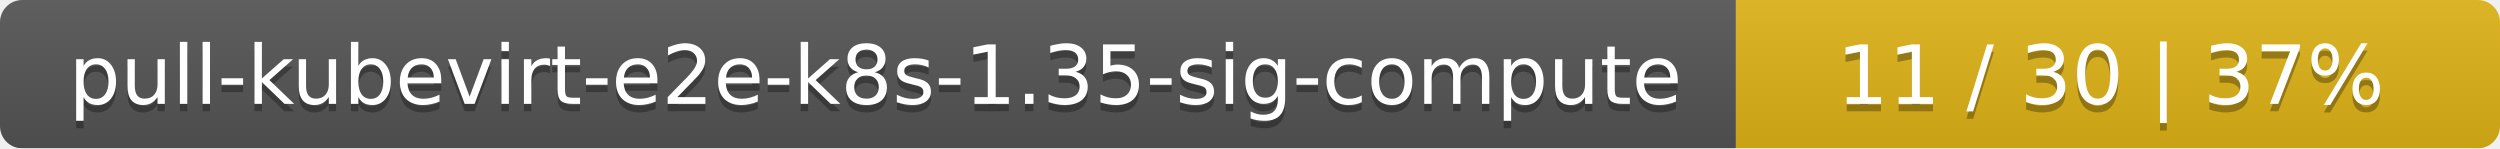
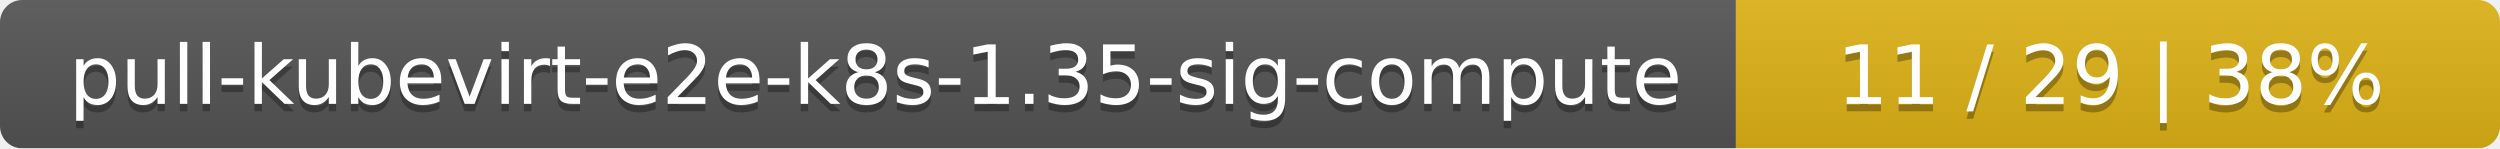
<svg xmlns="http://www.w3.org/2000/svg" width="337" height="20">
  <linearGradient id="smooth" x2="0" y2="100%">
    <stop offset="0" stop-color="#bbb" stop-opacity=".1" />
    <stop offset="1" stop-opacity=".1" />
  </linearGradient>
  <mask id="round">
    <rect width="337" height="20" rx="3" fill="#fff" />
  </mask>
  <g mask="url(#round)">
    <rect width="234" height="20" fill="#555" />
    <rect x="234" width="103" height="20" fill="#dfb317" />
    <rect width="337" height="20" fill="url(#smooth)" />
  </g>
  <g fill="#fff" text-anchor="middle" font-family="DejaVu Sans,Verdana,Geneva,sans-serif" font-size="11">
    <text x="118" y="15" fill="#010101" fill-opacity=".3">pull-kubevirt-e2e-k8s-1.35-sig-compute</text>
    <text x="118" y="14">pull-kubevirt-e2e-k8s-1.35-sig-compute</text>
-     <text x="284.5" y="15" fill="#010101" fill-opacity=".3">11 / 30    |    37%</text>
-     <text x="284.5" y="14">11 / 30    |    37%</text>
+     <text x="284.5" y="15" fill="#010101" fill-opacity=".3">11 / 29    |    38%</text>
+     <text x="284.5" y="14">11 / 29    |    38%</text>
  </g>
</svg>
